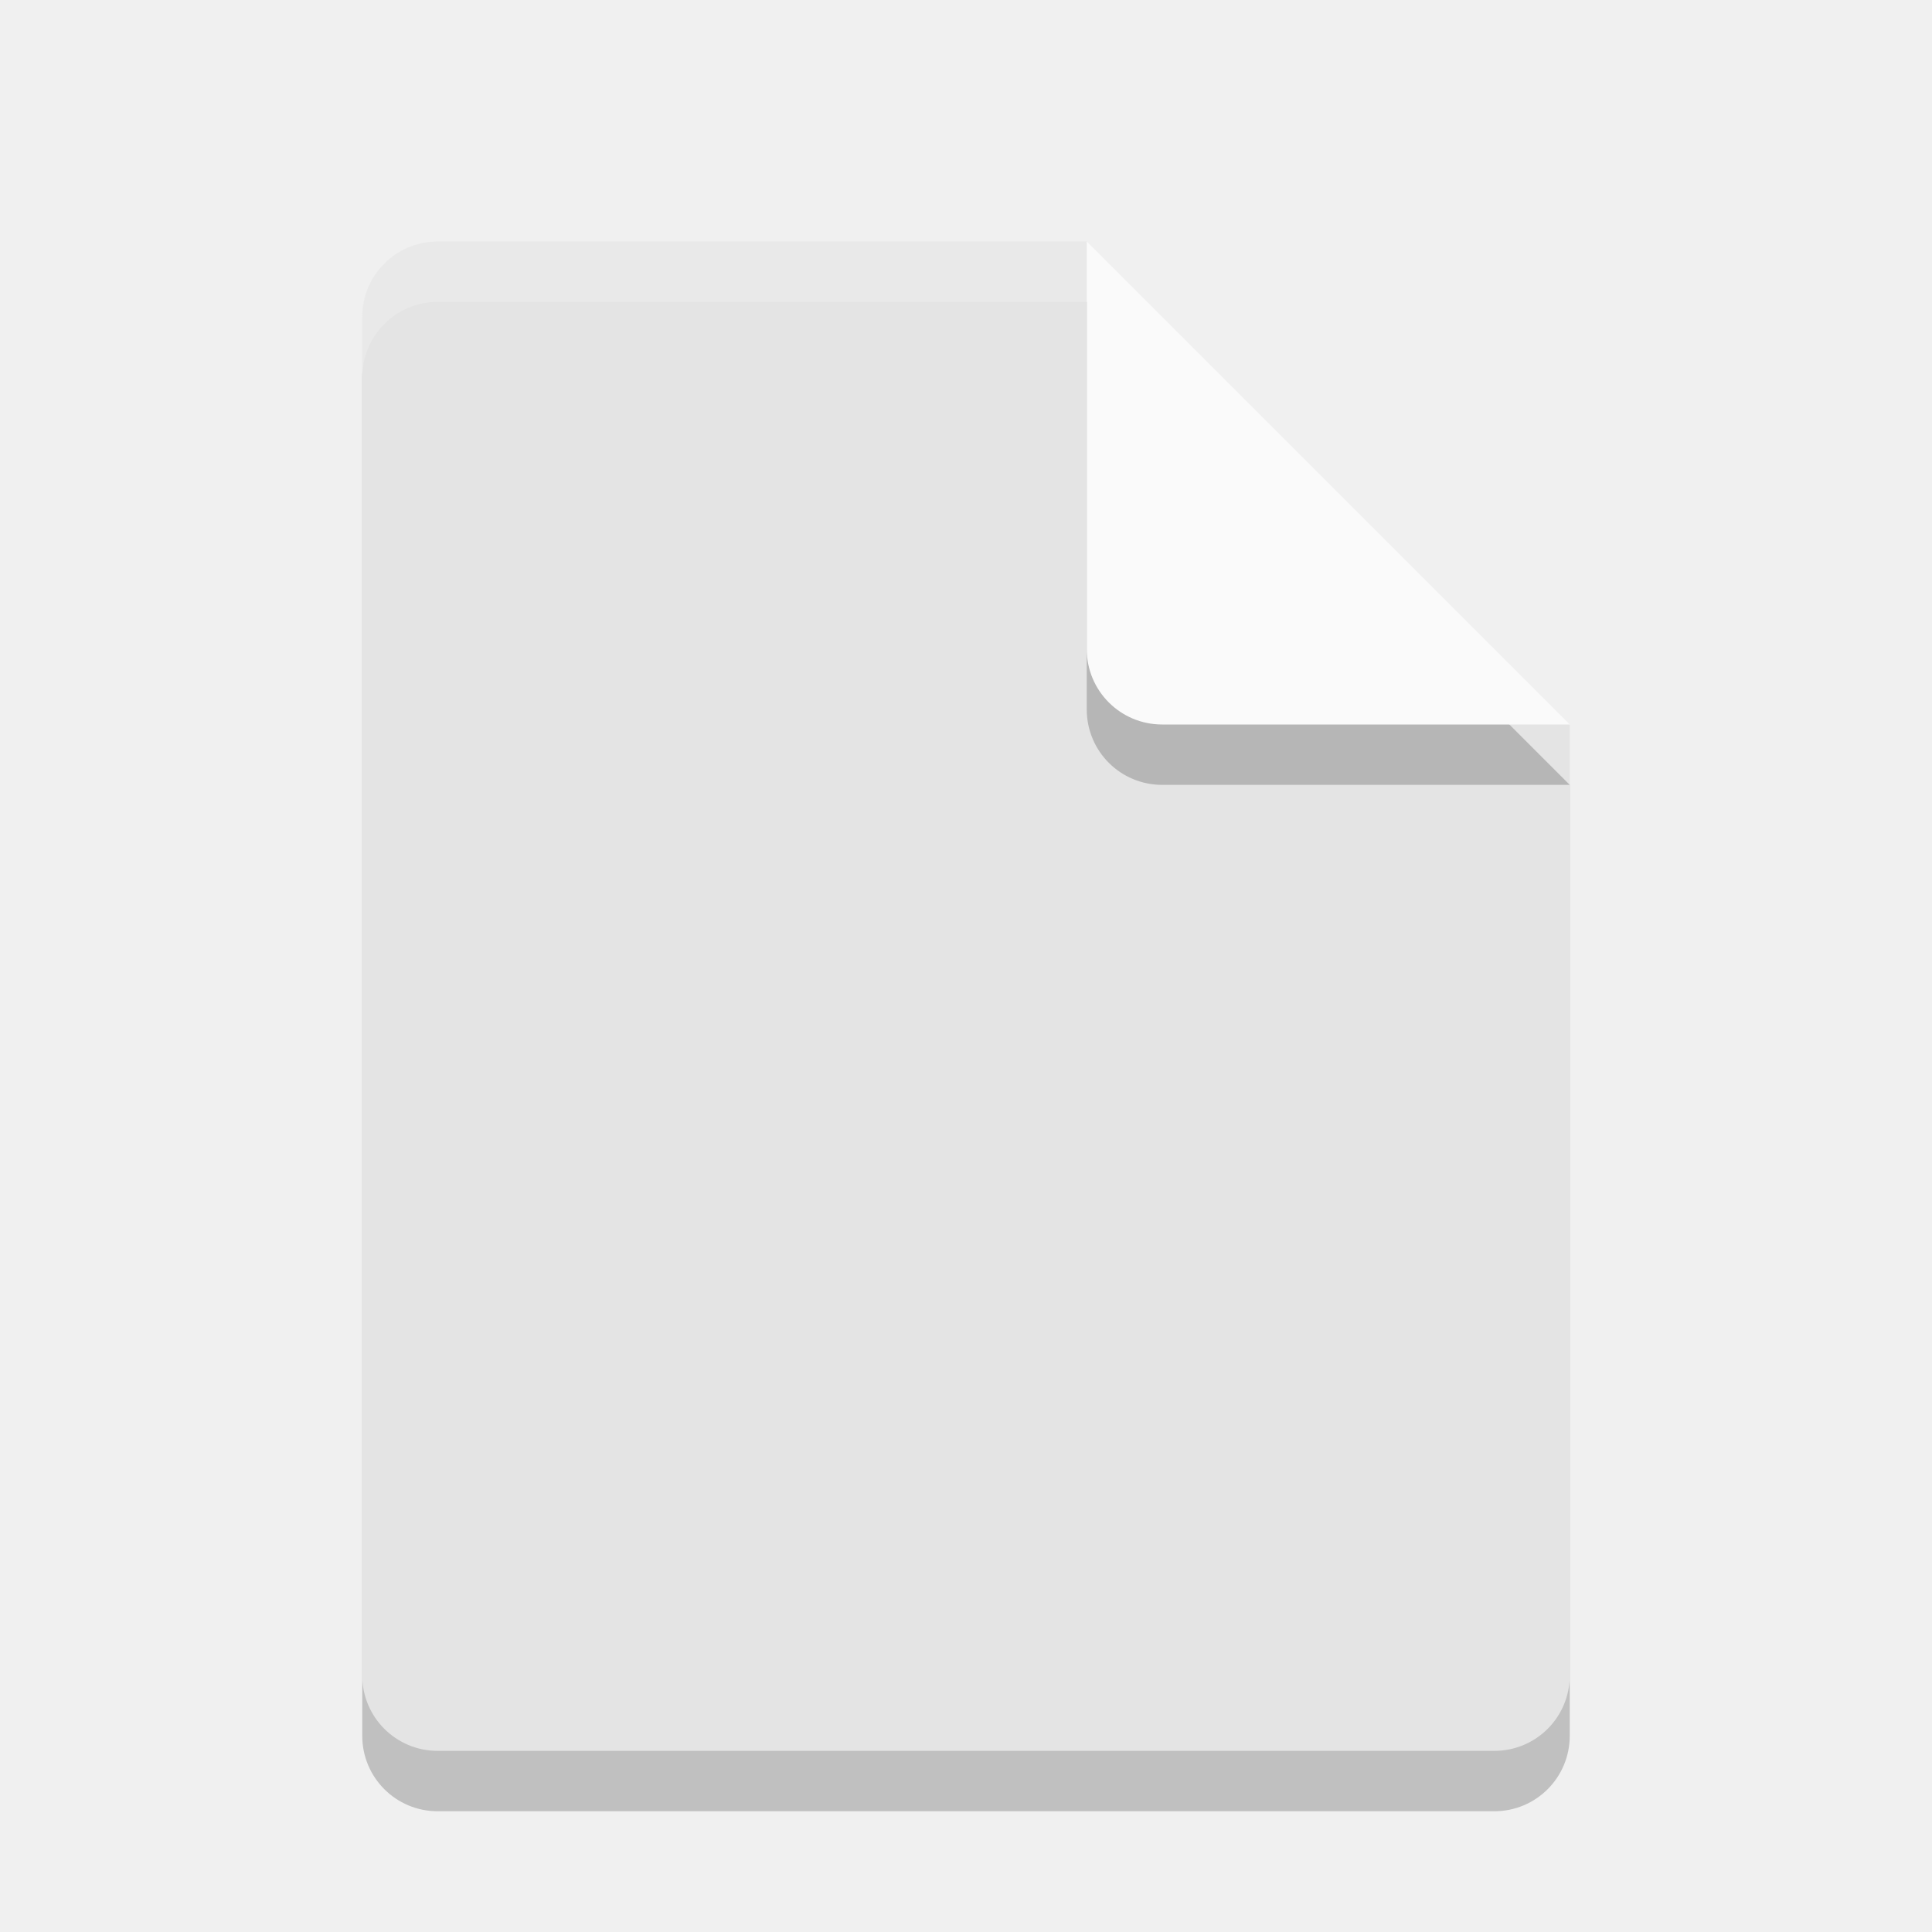
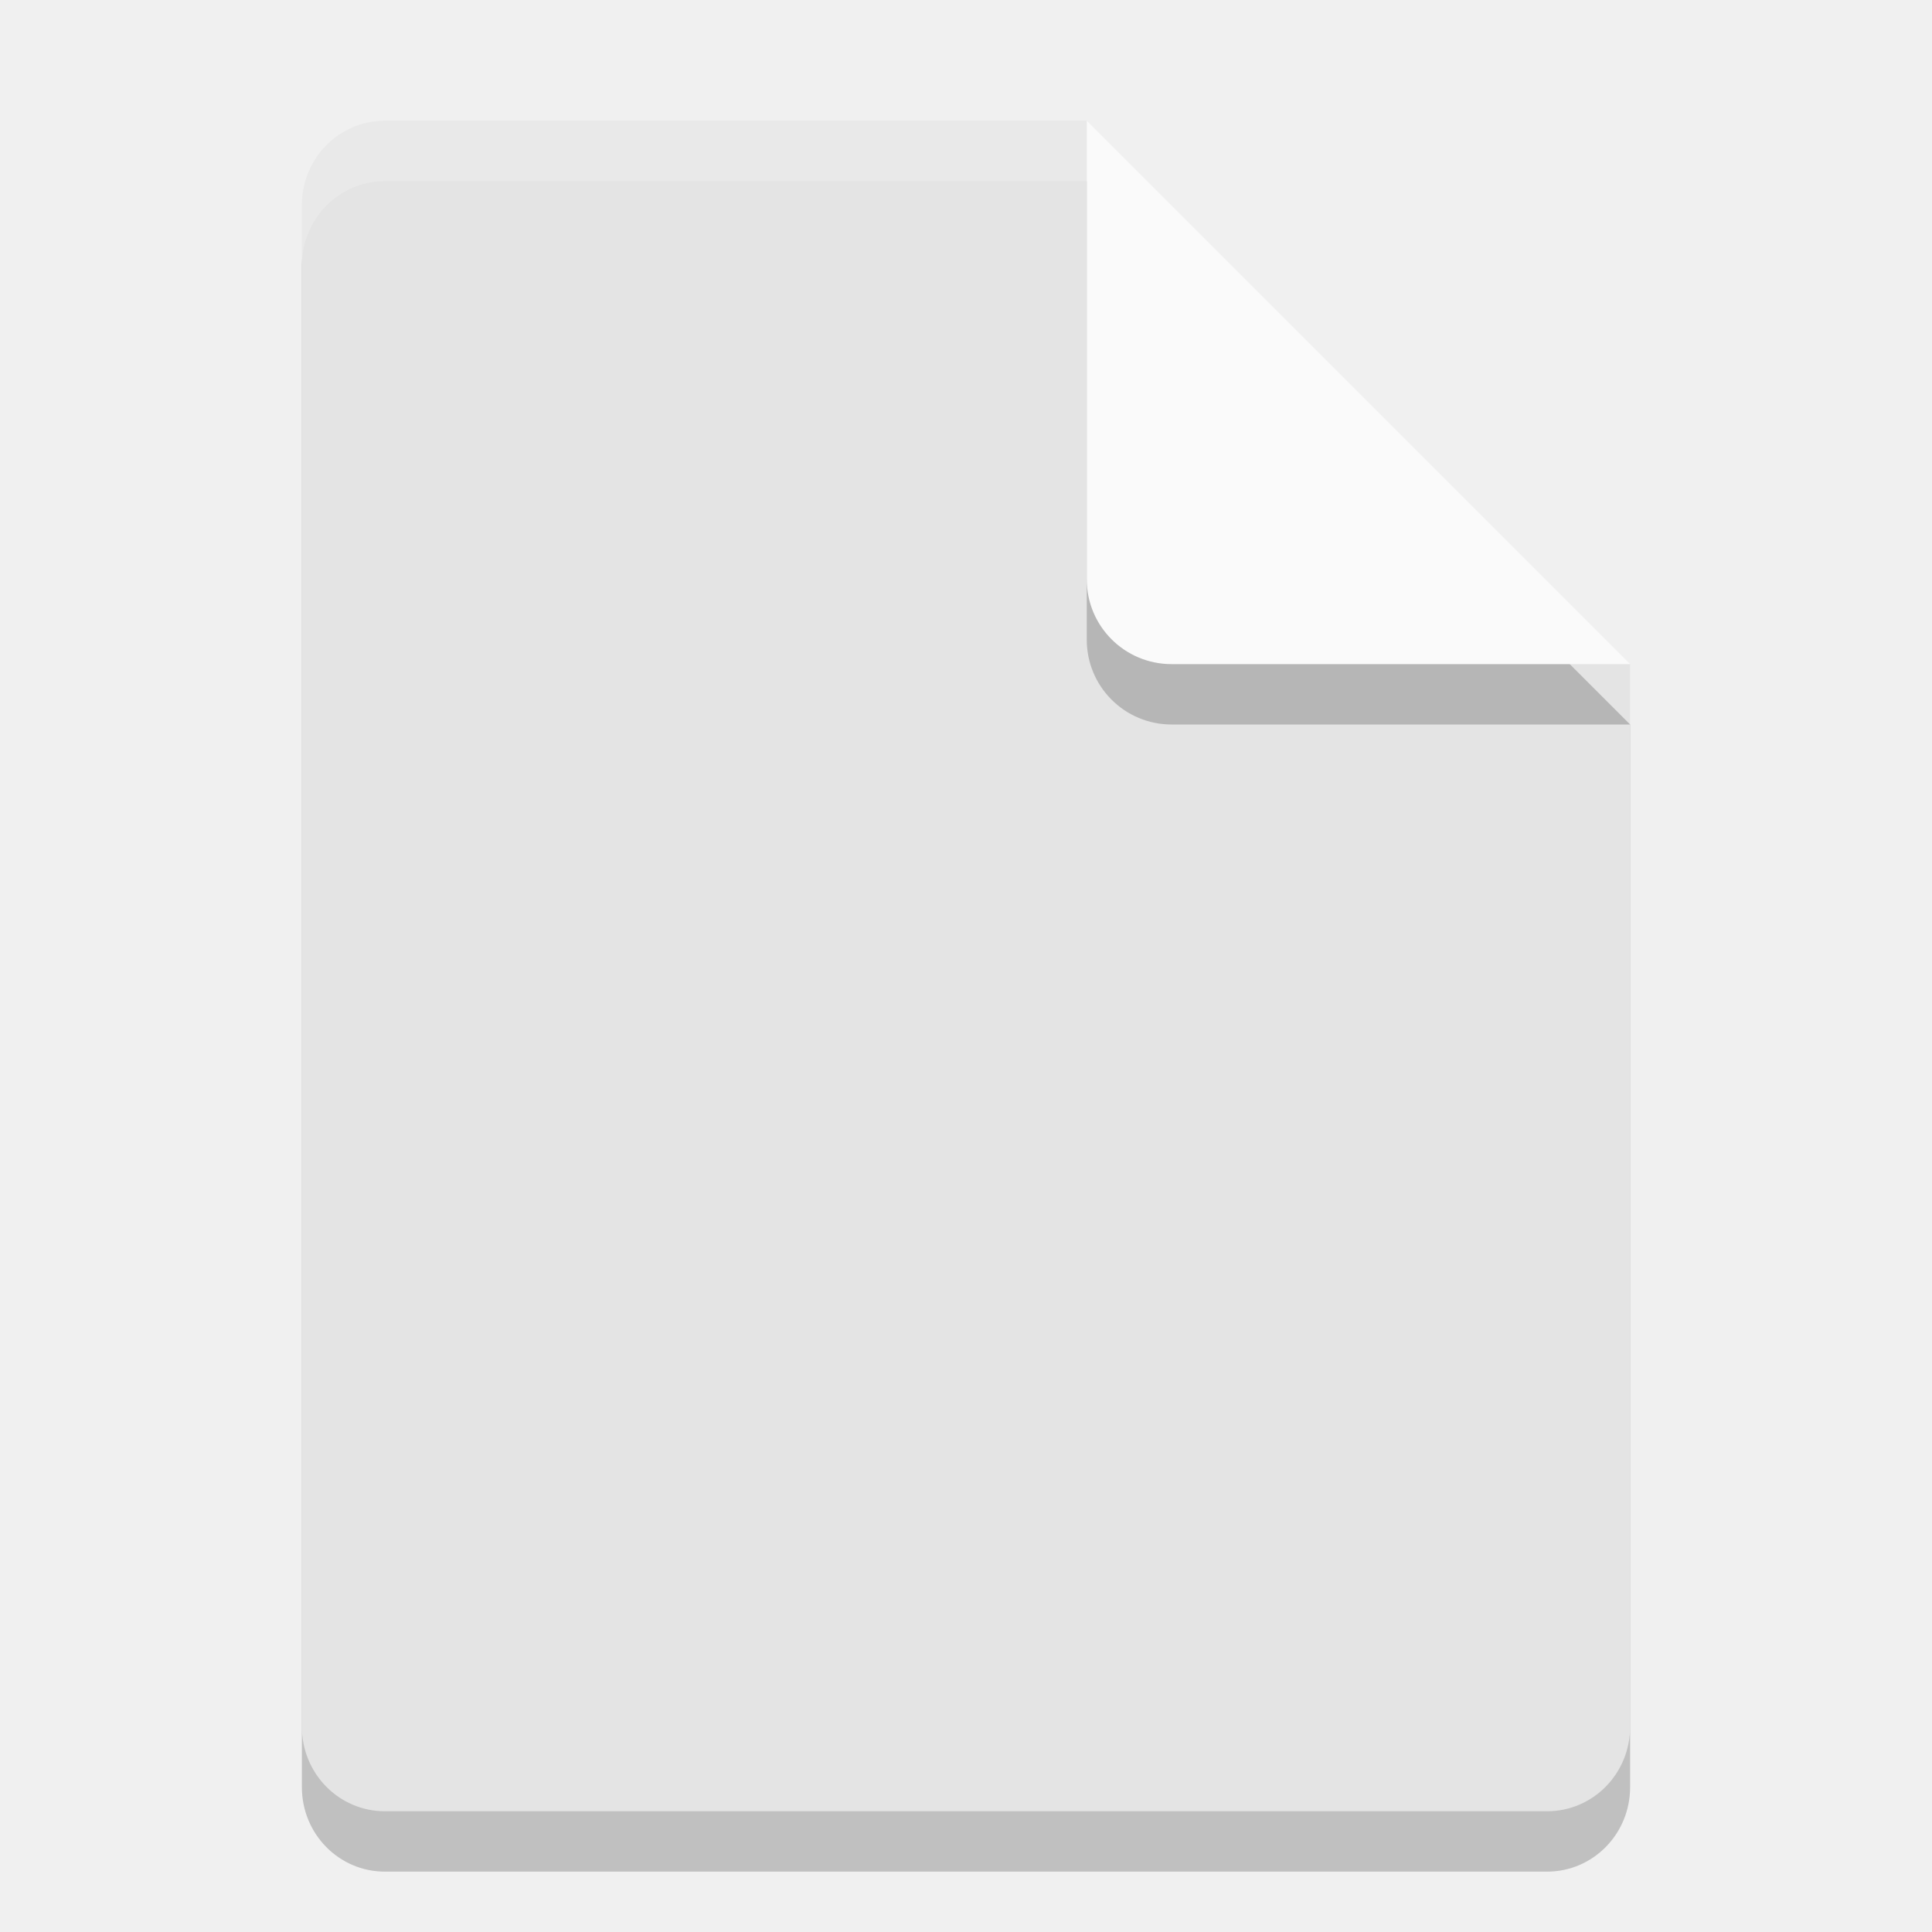
<svg xmlns="http://www.w3.org/2000/svg" width="32" height="32" version="1.1">
-   <path style="opacity:0.2" d="M 7.25,5 C 6.558,5 6,5.558 6,6.25 V 28.75 C 6,29.442 6.558,30 7.25,30 H 24.75 C 25.442,30 26,29.442 26,28.75 V 13 L 18,5 Z" />
-   <path style="fill:#e4e4e4" d="M 7.25,4 C 6.558,4 6,4.558 6,5.25 V 27.75 C 6,28.442 6.558,29 7.25,29 H 24.75 C 25.442,29 26,28.442 26,27.75 V 12 L 20,10 18,4 Z" />
-   <path style="opacity:0.2" d="M 26,13 18,5 V 11.75 C 18,12.443 18.558,13 19.25,13 Z" />
-   <path style="fill:#fafafa" d="M 26,12 18,4 V 10.75 C 18,11.443 18.558,12 19.25,12 Z" />
-   <path style="opacity:0.2;fill:#ffffff" d="M 7.25 4 C 6.558 4 6 4.558 6 5.25 L 6 6.25 C 6 5.558 6.558 5 7.25 5 L 18 5 L 18 4 L 7.25 4 z" />
+   <path style="opacity:0.2" d="M 6.375,3 C 5.613,3 5,3.624 5,4.4 V 29.6 C 5,30.375 5.613,31 6.375,31 h 19.25 C 26.386,31 27,30.375 27,29.6 V 12 L 20,10 18,3 Z" />
+   <path style="fill:#e4e4e4" d="M 6.375,2 C 5.613,2 5,2.624 5,3.4 V 28.6 C 5,29.375 5.613,30 6.375,30 h 19.25 C 26.386,30 27,29.375 27,28.6 V 11 L 20,9 18,2 Z" />
+   <path style="opacity:0.2" d="M 27,12 18,3 v 7.594 C 18,11.373 18.628,12 19.406,12 Z" />
+   <path style="fill:#fafafa" d="M 27,11 18,2 V 9.594 C 18,10.373 18.628,11 19.406,11 Z" />
+   <path style="opacity:0.2;fill:#ffffff" d="M 6.375,2 C 5.613,2 5,2.625 5,3.4 v 1 C 5,3.625 5.613,3 6.375,3 H 18 V 2 Z" />
</svg>
